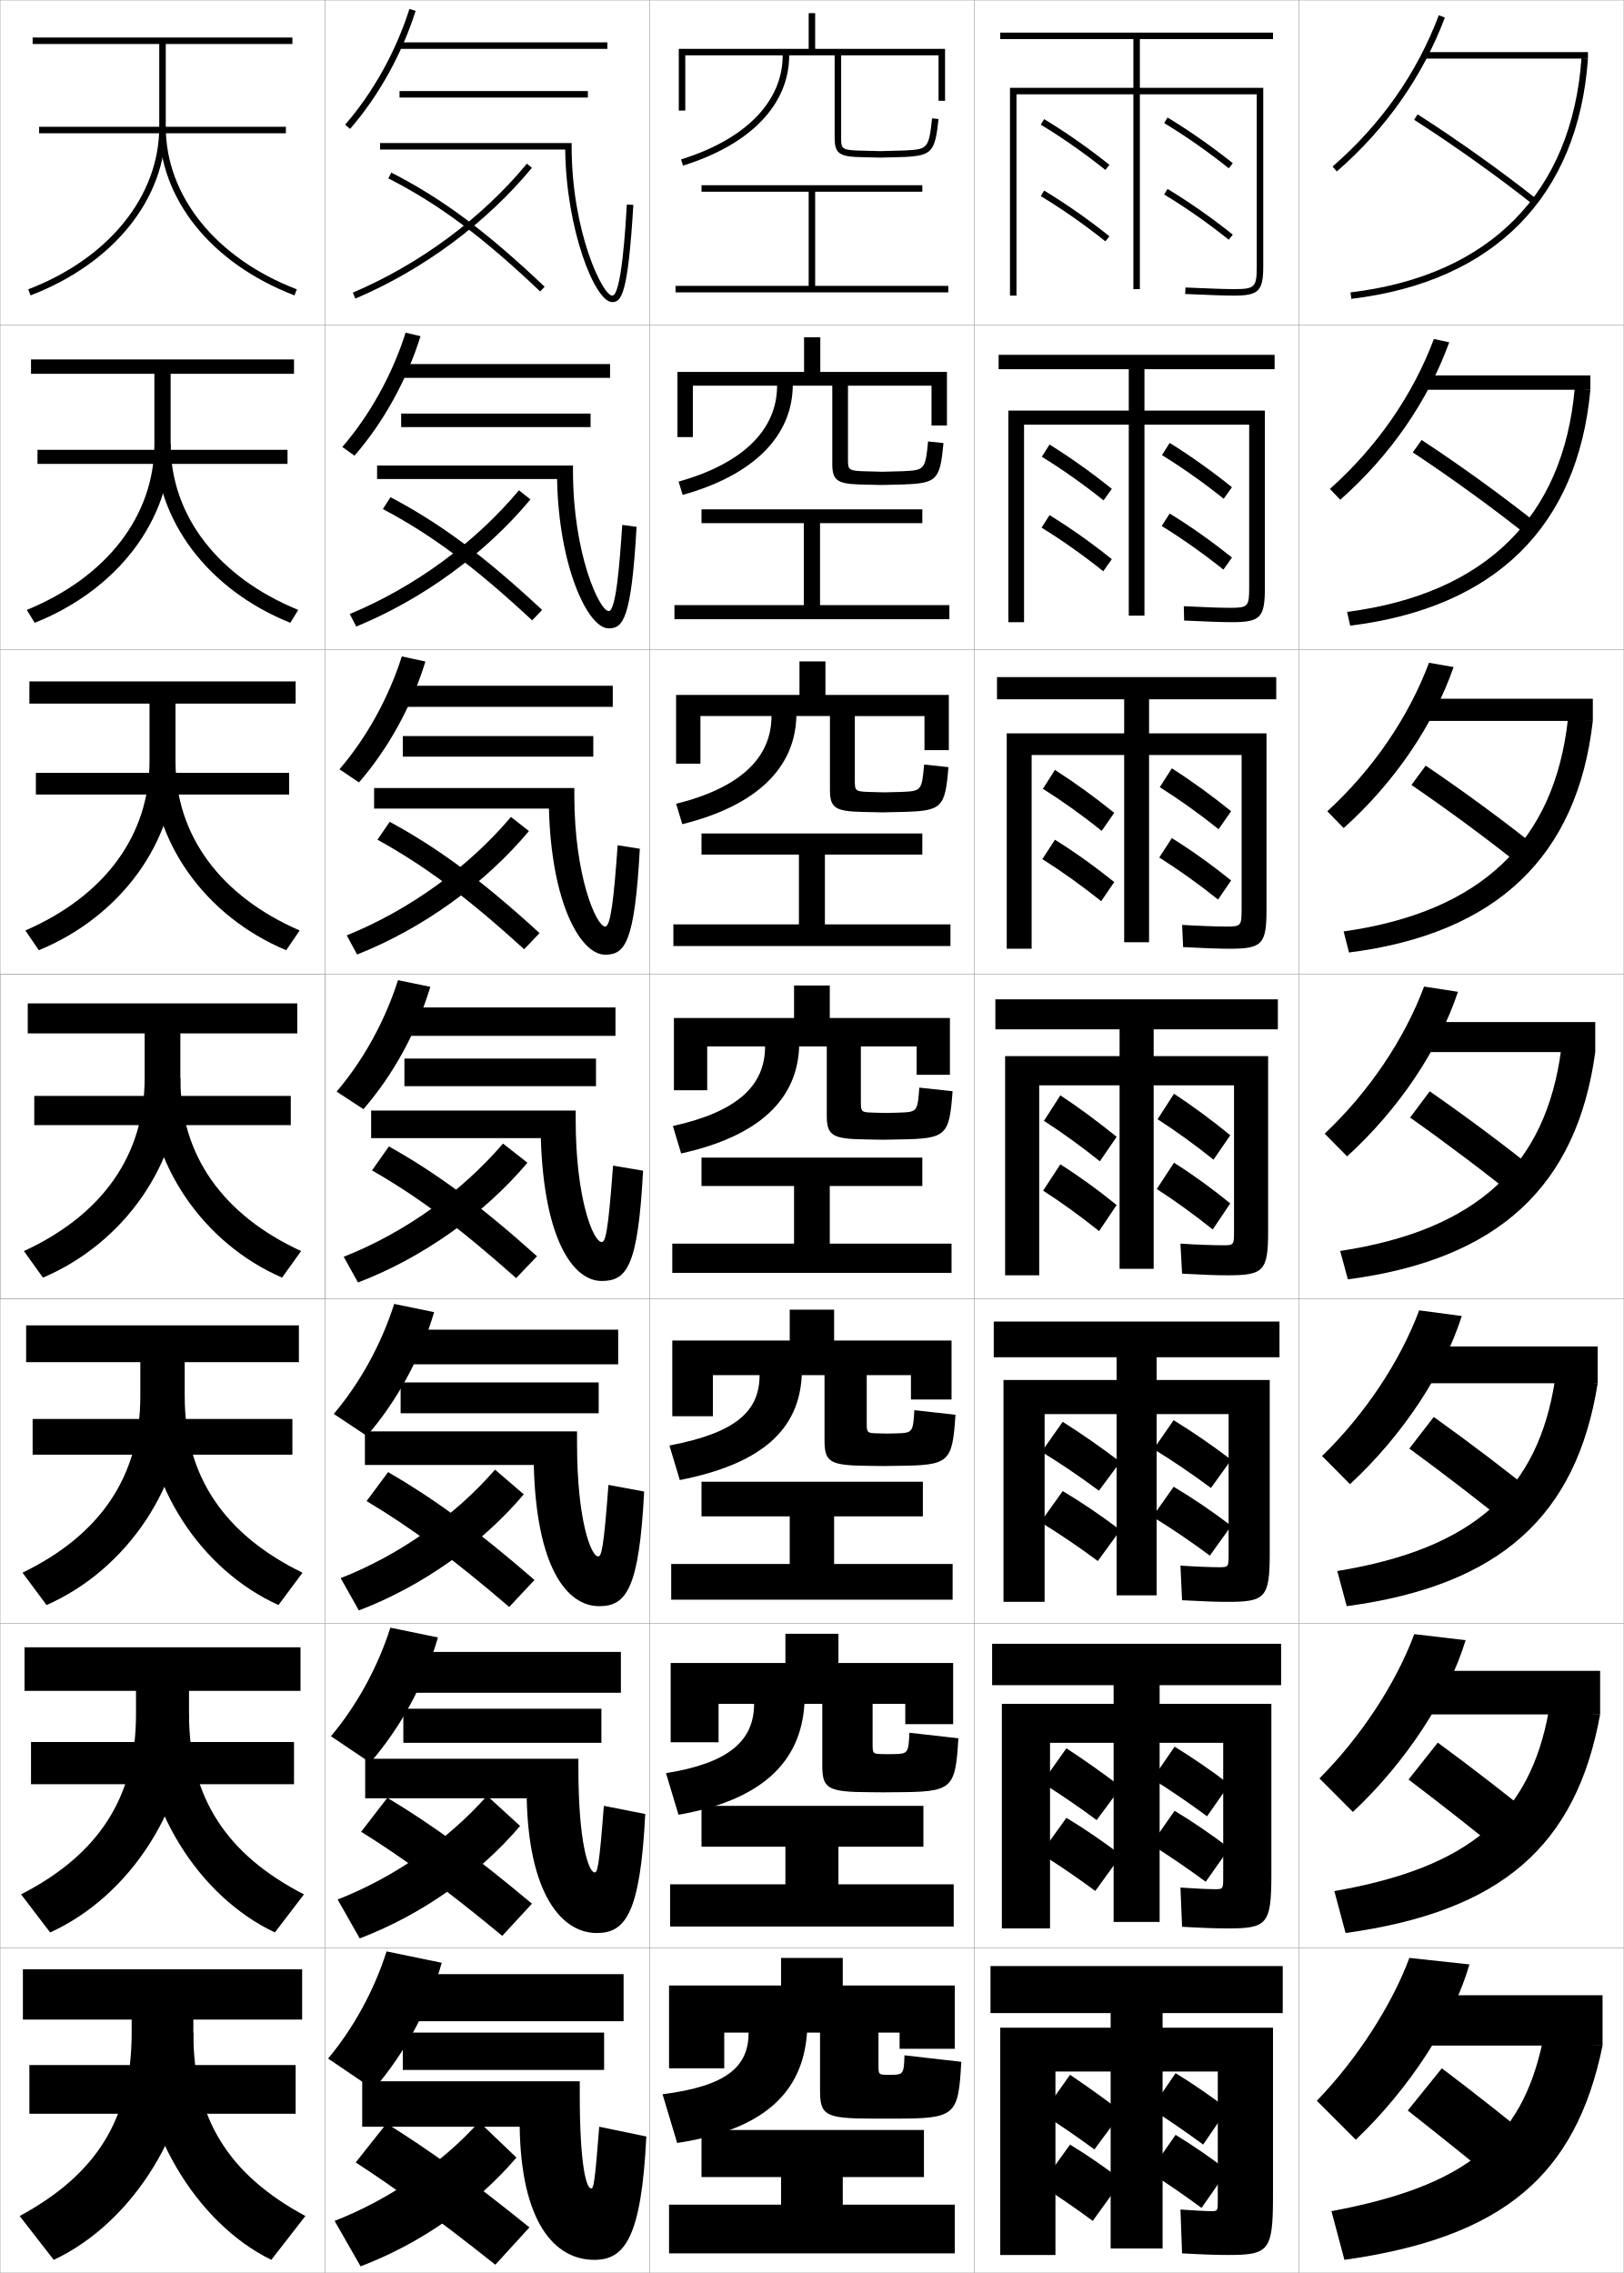
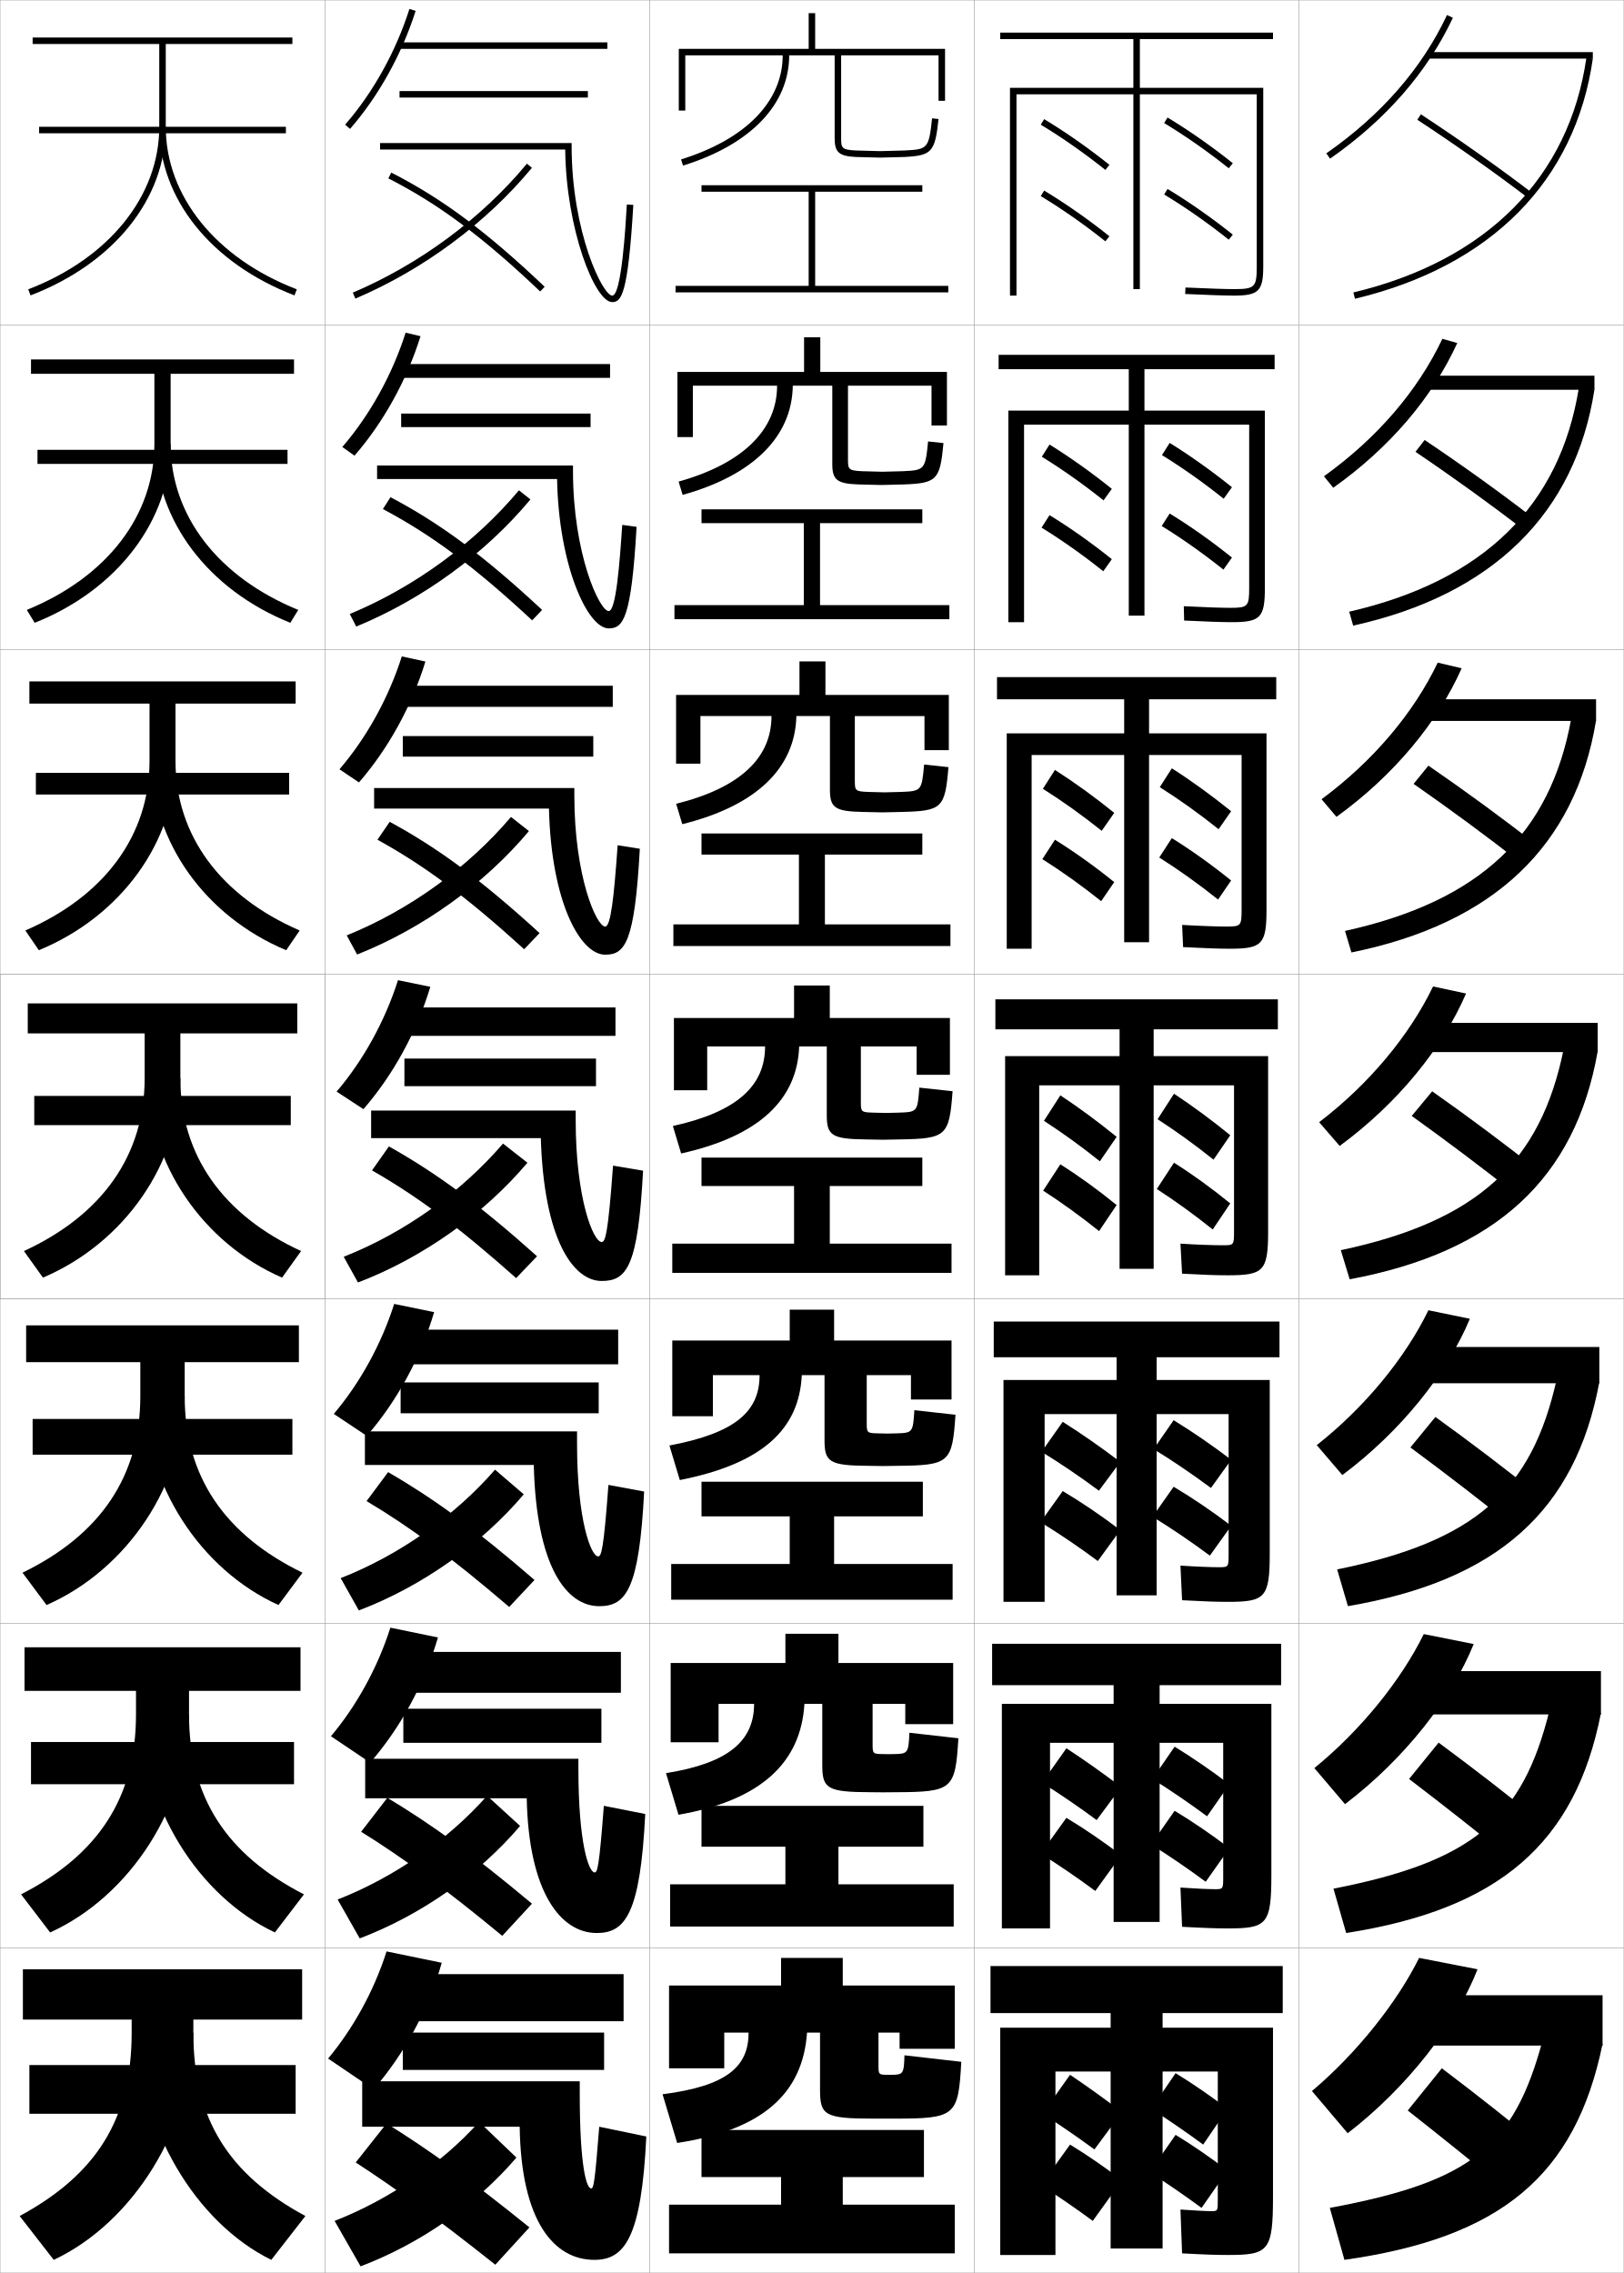
<svg xmlns="http://www.w3.org/2000/svg" width="500.1" height="700.1" viewBox="0 0 500.1 700.1" overflow="visible" enable-background="new 0 0 500.1 700.1" xml:space="preserve">
  <g id="glyphs">
    <g>
      <rect x="100.05" y="0.05" fill="none" stroke="#999999" stroke-width="0.1" width="100" height="100" />
      <rect x="100.05" y="100.05" fill="none" stroke="#999999" stroke-width="0.1" width="100" height="100" />
      <rect x="100.05" y="200.05" fill="none" stroke="#999999" stroke-width="0.1" width="100" height="100" />
      <rect x="100.05" y="300.05" fill="none" stroke="#999999" stroke-width="0.1" width="100" height="100" />
      <rect x="100.05" y="400.05" fill="none" stroke="#999999" stroke-width="0.1" width="100" height="100" />
      <rect x="100.05" y="500.05" fill="none" stroke="#999999" stroke-width="0.1" width="100" height="100" />
      <rect x="100.05" y="600.05" fill="none" stroke="#999999" stroke-width="0.1" width="100" height="100" />
      <rect x="200.05" y="0.05" fill="none" stroke="#999999" stroke-width="0.1" width="100" height="100" />
      <rect x="200.05" y="100.05" fill="none" stroke="#999999" stroke-width="0.1" width="100" height="100" />
      <rect x="200.05" y="200.05" fill="none" stroke="#999999" stroke-width="0.1" width="100" height="100" />
      <rect x="200.05" y="300.05" fill="none" stroke="#999999" stroke-width="0.1" width="100" height="100" />
      <rect x="200.05" y="400.05" fill="none" stroke="#999999" stroke-width="0.1" width="100" height="100" />
      <rect x="200.05" y="500.05" fill="none" stroke="#999999" stroke-width="0.1" width="100" height="100" />
      <rect x="200.05" y="600.05" fill="none" stroke="#999999" stroke-width="0.1" width="100" height="100" />
      <rect x="300.05" y="0.05" fill="none" stroke="#999999" stroke-width="0.1" width="100" height="100" />
      <rect x="300.05" y="100.05" fill="none" stroke="#999999" stroke-width="0.1" width="100" height="100" />
      <rect x="300.05" y="200.05" fill="none" stroke="#999999" stroke-width="0.1" width="100" height="100" />
      <rect x="300.05" y="300.05" fill="none" stroke="#999999" stroke-width="0.1" width="100" height="100" />
      <rect x="300.05" y="400.05" fill="none" stroke="#999999" stroke-width="0.1" width="100" height="100" />
      <rect x="300.05" y="500.05" fill="none" stroke="#999999" stroke-width="0.1" width="100" height="100" />
      <rect x="300.05" y="600.05" fill="none" stroke="#999999" stroke-width="0.1" width="100" height="100" />
      <rect x="400.05" y="0.05" fill="none" stroke="#999999" stroke-width="0.1" width="100" height="100" />
      <rect x="400.05" y="100.05" fill="none" stroke="#999999" stroke-width="0.1" width="100" height="100" />
      <rect x="400.05" y="200.05" fill="none" stroke="#999999" stroke-width="0.1" width="100" height="100" />
      <rect x="400.05" y="300.05" fill="none" stroke="#999999" stroke-width="0.1" width="100" height="100" />
      <rect x="400.05" y="400.05" fill="none" stroke="#999999" stroke-width="0.1" width="100" height="100" />
      <rect x="400.05" y="500.05" fill="none" stroke="#999999" stroke-width="0.1" width="100" height="100" />
      <rect x="400.05" y="600.05" fill="none" stroke="#999999" stroke-width="0.1" width="100" height="100" />
      <rect x="0.05" y="0.05" fill="none" stroke="#999999" stroke-width="0.1" width="100" height="100" />
      <rect x="0.05" y="100.05" fill="none" stroke="#999999" stroke-width="0.1" width="100" height="100" />
      <rect x="0.05" y="200.05" fill="none" stroke="#999999" stroke-width="0.1" width="100" height="100" />
      <rect x="0.05" y="300.05" fill="none" stroke="#999999" stroke-width="0.1" width="100" height="100" />
      <rect x="0.05" y="400.05" fill="none" stroke="#999999" stroke-width="0.1" width="100" height="100" />
      <rect x="0.05" y="500.05" fill="none" stroke="#999999" stroke-width="0.1" width="100" height="100" />
      <rect x="0.05" y="600.05" fill="none" stroke="#999999" stroke-width="0.1" width="100" height="100" />
    </g>
    <g>
      <polygon points="259.55,670.55 284.55,670.55 284.55,656.05 216.05,656.05       216.05,670.55 240.55,670.55 240.55,679.05 206.05,679.05 206.05,694.05       294.05,694.05 294.05,679.05 259.55,679.05 " />
      <polygon points="206.383,580.383 206.383,593.383 293.716,593.383 293.716,580.383       258.216,580.383 258.216,568.8 284.383,568.8 284.383,556.217 216.049,556.217       216.049,568.8 241.883,568.8 241.883,580.383 " />
      <polygon points="206.716,481.717 206.716,492.717 293.383,492.717 293.383,481.717       256.883,481.717 256.883,467.05 284.217,467.05 284.217,456.383 216.05,456.383       216.05,467.05 243.216,467.05 243.216,481.717 " />
      <polygon points="207.05,383.05 207.05,392.05 293.05,392.05 293.05,383.05       255.55,383.05 255.55,365.3 284.05,365.3 284.05,356.55 216.05,356.55       216.05,365.3 244.55,365.3 244.55,383.05 " />
      <polygon points="207.383,284.716 207.383,291.383 292.716,291.383 292.716,284.716       254.05,284.716 254.05,263.216 284.05,263.216 284.05,256.716 216.049,256.716       216.049,263.216 246.049,263.216 246.049,284.716 " />
      <polygon points="207.716,186.383 207.716,190.717 292.383,190.717 292.383,186.383       252.55,186.383 252.55,161.133 284.05,161.133 284.05,156.883 216.05,156.883       216.05,161.133 247.55,161.133 247.55,186.383 " />
      <polygon points="251.05,88.05 251.05,59.05 284.05,59.05 284.05,57.05       216.05,57.05 216.05,59.05 249.05,59.05 249.05,88.05 208.05,88.05       208.05,90.05 292.05,90.05 292.05,88.05 " />
    </g>
    <path d="M289.05,31.05h2v-16h-40v-11h-2v11h-40v19h2v-17h30c0,14.2-11.407,25.879-31.296,32.045     l0.592,1.91c20.784-6.442,32.704-18.818,32.704-33.955h14v25.5     c0,4.341,1.326,5.533,6.448,5.799l7.552,0.201l7.553-0.201     c8.392-0.441,9.367-1.534,10.441-11.693l-1.988-0.21     c-1.006,9.509-1.433,9.532-8.559,9.906l-7.447,0.199l-7.447-0.199     c-4.413-0.229-4.553-0.801-4.553-3.801v-25.5h30V31.05z" />
    <path d="M286.883,118.8v12.25h4.75v-16.5h-39v-10.667h-5v10.667h-39v20.083h4.75     v-15.833h25.941c0,13.485-10.441,23.963-30.331,29.537l1.244,4.092     c21.862-6.068,33.729-18.09,33.92-33.629h12.167v24.091     c0,4.936,1.429,6.103,8.228,6.325c0.167,0,6.699,0.167,6.855,0.167     s6.628-0.167,6.794-0.167c10.377-0.371,11.312-1.385,12.368-12.745l-4.74-0.509     c-0.857,8.824-1.157,8.856-7.799,9.172c-0.027,0-6.264,0.166-6.289,0.166     c-0.026,0-6.263-0.166-6.29-0.166c-4.172-0.191-4.294-0.605-4.294-3.667v-22.667     H286.883z" />
    <path d="M284.716,220.55v10.5h7.5v-17h-38v-10.333h-8v10.333h-38v21.167h7.5v-14.667     h21.883c0,12.771-9.474,22.049-29.364,27.03l1.895,6.273     c22.939-5.692,34.756-17.36,35.136-33.303h10.334v22.683     c0,5.53,1.531,6.673,10.008,6.85c0.333,0,5.847,0.134,6.159,0.134     s5.701-0.134,6.035-0.134c12.361-0.3,13.257-1.235,14.294-13.795l-7.492-0.808     c-0.71,8.138-0.881,8.181-7.039,8.438c-0.056,0-5.079,0.132-5.132,0.132     c-0.052,0-5.076-0.132-5.131-0.132c-3.932-0.153-4.035-0.409-4.035-3.534     v-19.833H284.716z" />
    <path d="M207.55,313.55v22.25h10.25v-13.5h17.824c0,12.057-8.507,20.134-28.398,24.522     l2.547,8.455c24.017-5.317,35.781-16.632,36.352-32.978h8.5v21.273     c0,6.125,1.634,7.243,11.787,7.376c0.5,0,4.994,0.101,5.463,0.101     s4.776-0.101,5.276-0.101c14.347-0.229,15.202-1.085,16.221-14.847     l-10.244-1.105c-0.562,7.452-0.605,7.505-6.279,7.703     c-0.083,0-3.896,0.1-3.974,0.1s-3.892-0.1-3.974-0.1     c-3.69-0.114-3.776-0.213-3.776-3.4v-17h17.176v8.75h10.25v-17.5h-37v-10h-11v10H207.55z" />
    <path d="M280.55,423.55v7.5h12.5v-18.167h-36.167v-9.5h-13.667v9.5h-36.167v23.334h12.5     v-12.667h14.383c0,11.102-7.26,17.789-27.766,21.681l3.198,10.637     c25.455-5.022,36.771-15.651,37.568-32.317h7v20.032     c0,6.72,1.528,7.812,13.358,7.9c0.666,0,4.017,0.067,4.642,0.067     s3.851-0.067,4.518-0.067c15.981-0.152,16.83-0.941,17.813-15.73     l-12.662-1.404c-0.422,6.876-0.545,7.004-5.52,7.136     c-0.111,0-2.712,0.066-2.816,0.066c-0.104,0-2.706-0.066-2.815-0.066     c-3.45-0.076-3.518-0.151-3.518-3.266v-14.668H280.55z" />
    <path d="M278.8,524.8v6.25h14.75v-18.833h-35.333v-9h-16.333v9h-35.333v24.416h14.75     v-11.833h10.941c0,11.35-7.799,18.266-27.133,21.34l3.849,12.818     c25.337-4.422,37.706-16.021,38.784-34.158h5.5v18.789     c0,7.314,1.422,8.383,14.929,8.427c0.833,0,3.04,0.034,3.821,0.034     s2.926-0.034,3.759-0.034c17.616-0.076,18.458-0.797,19.406-16.615l-15.081-1.702     c-0.28,6.301-0.484,6.502-4.76,6.568c-0.138,0-1.527,0.033-1.657,0.033     c-0.131,0-1.521-0.033-1.658-0.033c-3.209-0.038-3.259-0.091-3.259-3.134     v-12.333H278.8z" />
    <path d="M274.55,639.05c-0.166,0-0.344,0-0.5,0s-0.336,0-0.5,0c-2.969,0-3-0.03-3-3v-10h6.5v5h17     v-19.5h-34.5v-8.5h-19v8.5h-34.5v25.5h17v-11h7.5c0,10.437-6.598,16.447-26.5,19l4.5,15     c25.998-3.975,38.668-14.965,40-34h4v17.547c0,7.909,1.316,8.953,16.5,8.953c1,0,2.062,0,3,0     s2,0,3,0c19.252,0,20.086-0.654,21-17.5l-17.5-2     C278.409,638.773,278.126,639.05,274.55,639.05z" />
    <rect x="0.05" y="300.05" fill="none" stroke="#999999" stroke-width="0.1" width="100" height="100" />
    <g>
      <rect x="12.05" y="39.05" width="76" height="2" />
      <rect x="11.549" y="138.549" width="77" height="4.333" />
      <rect x="11.05" y="238.05" width="78" height="6.667" />
      <rect x="10.55" y="337.55" width="79" height="9" />
      <rect x="10.049" y="437.05" width="80" height="11" />
      <rect x="9.55" y="536.55" width="81" height="13" />
      <rect x="9.05" y="636.05" width="82" height="15" />
    </g>
    <g>
      <path d="M49.05,13.55v25.5c0,21.317-15.465,40.502-40.358,50.066l0.717,1.867      C35.094,81.115,51.05,61.215,51.05,39.05v-25.5h39v-2h-80v2H49.05z" />
      <path d="M9.55,110.716v4.417h38v21.583c0,22.155-14.695,41.074-39.299,51.139      l2.431,3.973c25.461-10.122,41.868-31.61,41.868-55.111v-21.583h38v-4.417H9.55z      " />
      <path d="M9.05,209.883v6.833h37v17.667c0,22.994-13.924,41.645-38.239,52.21      l4.146,6.079c25.236-10.375,42.094-33.452,42.094-58.289v-17.667h37v-6.833H9.05z" />
      <path d="M44.55,332.05c0,23.832-13.153,42.217-37.18,53.283l5.859,8.184      c25.012-10.629,42.32-35.293,42.32-61.467v-13.75h36v-9.25h-83v9.25h36V332.05z" />
      <path d="M8.05,408.216v11.334h35.167v10.5c0,24.747-12.383,42.711-36.287,54.355      l7.406,9.955c24.787-10.882,42.547-37.134,42.547-64.644v-10.167h35.167v-11.334      H8.05z" />
      <path d="M7.55,507.383v13.417h34.333v7.25c0,25.663-11.612,43.206-35.394,55.428      l8.953,11.728c24.562-11.135,42.773-38.975,42.773-67.822v-6.583h34.333v-13.417      H7.55z" />
      <path d="M16.55,696.05c24.338-11.389,43-40.816,43-71v-3h33.5v-15.5h-86v15.5h33.5v4      c0,26.579-10.842,43.7-34.5,56.5L16.55,696.05z" />
    </g>
    <g>
      <path d="M49.05,39.05c0,22.166,15.956,42.065,41.642,51.934l0.717-1.867      c-24.894-9.564-40.358-28.748-40.358-50.066H49.05z" />
      <path d="M89.417,191.828c-25.272-10.122-41.534-31.609-41.534-55.111h4.667      c0,22.157,14.694,41.074,39.299,51.139L89.417,191.828z" />
      <path d="M88.144,292.672c-24.859-10.375-41.427-33.451-41.427-58.289h7.333      c0,22.995,13.924,41.645,38.239,52.21L88.144,292.672z" />
      <path d="M92.729,385.333l-5.859,8.184c-24.445-10.629-41.32-35.292-41.32-61.467h10      C55.55,355.884,68.703,374.267,92.729,385.333z" />
      <path d="M85.763,494.36c-24.032-10.882-41.214-37.133-41.214-64.644l12.333,0.333      c0,24.749,12.383,42.711,36.287,54.355L85.763,494.36z" />
      <path d="M84.657,595.205c-23.619-11.135-41.107-38.975-41.107-67.822l14.667,0.667      c0,25.664,11.612,43.206,35.394,55.428L84.657,595.205z" />
      <path d="M83.55,696.05c-23.206-11.389-41-40.816-41-71l17,1      c0,26.579,10.842,43.7,34.5,56.5L83.55,696.05z" />
    </g>
    <g>
      <g>
        <path d="M320.533,38.406c6.601,3.984,13.479,8.799,19.892,13.925l1.249-1.562       c-6.479-5.18-13.433-10.047-20.107-14.075L320.533,38.406z" />
        <path d="M320.533,60.406c6.601,3.984,13.479,8.799,19.892,13.925l1.249-1.562       c-6.479-5.18-13.433-10.047-20.107-14.075L320.533,60.406z" />
        <path d="M358.533,37.906c6.601,3.984,13.479,8.799,19.892,13.925l1.249-1.562       c-6.479-5.18-13.433-10.047-20.107-14.075L358.533,37.906z" />
        <path d="M358.533,59.906c6.601,3.984,13.479,8.799,19.892,13.925l1.249-1.562       c-6.479-5.18-13.433-10.047-20.107-14.075L358.533,59.906z" />
      </g>
      <g>
        <path d="M320.858,140.68c6.263,3.855,12.868,8.525,19.004,13.438l2.552-3.552       c-6.195-4.984-12.843-9.714-19.182-13.646L320.858,140.68z" />
        <path d="M320.776,162.513c6.263,3.855,12.868,8.525,19.004,13.438l2.632-3.719       c-6.195-4.984-12.818-9.669-19.182-13.562L320.776,162.513z" />
        <path d="M357.858,140.18c6.263,3.855,12.868,8.525,19.003,13.438l2.553-3.553       c-6.195-4.984-12.843-9.714-19.183-13.646L357.858,140.18z" />
        <path d="M357.776,162.013c6.263,3.855,12.868,8.525,19.004,13.438l2.633-3.719       c-6.196-4.984-12.819-9.669-19.183-13.562L357.776,162.013z" />
      </g>
      <g>
        <path d="M321.184,242.955c5.925,3.726,12.257,8.25,18.115,12.949l3.856-5.542       c-5.911-4.789-12.254-9.381-18.258-13.217L321.184,242.955z" />
        <path d="M321.02,264.621c5.925,3.726,12.257,8.25,18.115,12.95l4.017-5.875       c-5.911-4.789-12.205-9.291-18.258-13.05L321.02,264.621z" />
        <path d="M357.183,242.454c5.925,3.727,12.258,8.251,18.116,12.95l3.856-5.542       c-5.911-4.789-12.254-9.381-18.258-13.216L357.183,242.454z" />
        <path d="M357.021,264.121c5.924,3.727,12.257,8.251,18.115,12.95l4.016-5.875       c-5.911-4.789-12.204-9.292-18.257-13.05L357.021,264.121z" />
      </g>
      <g>
        <path d="M326.563,337.372l-5.055,7.857c5.587,3.598,11.646,7.977,17.228,12.462       l5.16-7.531C338.27,345.565,332.231,341.11,326.563,337.372z" />
        <path d="M326.558,358.621l-5.295,8.107c5.587,3.598,11.646,7.977,17.228,12.462       l5.4-8.031C338.264,366.565,332.299,362.246,326.558,358.621z" />
        <path d="M361.563,336.872l-5.056,7.857c5.587,3.598,11.646,7.977,17.228,12.462       l5.16-7.531C373.269,345.065,367.231,340.61,361.563,336.872z" />
        <path d="M361.559,358.121l-5.295,8.107c5.586,3.598,11.646,7.977,17.228,12.462       l5.399-8.031C373.264,366.065,367.3,361.746,361.559,358.121z" />
      </g>
    </g>
    <g>
      <g>
        <path d="M321.05,651.05c5.037,3.212,10.781,7.154,16,11l8.5-11.5       c-5.244-4.009-10.861-8.053-16-11.5L321.05,651.05z" />
        <path d="M320.55,673.05c5.037,3.212,10.781,7.154,16,11l9-12.5       c-5.244-4.009-10.716-7.78-16-11L320.55,673.05z" />
        <path d="M354.55,649.55c5.037,3.212,10.781,7.154,16,11l7.5-11       c-5.244-4.009-10.716-7.78-16-11L354.55,649.55z" />
        <path d="M354.05,669.05c5.037,3.212,10.781,7.154,16,11l8-11.5       c-5.244-4.009-10.716-7.78-16-11L354.05,669.05z" />
      </g>
      <g>
        <path d="M320.914,549.108c5.355,3.342,11.353,7.43,16.829,11.488l7.544-10.178       c-5.509-4.203-11.414-8.385-16.866-11.929L320.914,549.108z" />
        <path d="M320.495,570.942c5.355,3.341,11.354,7.429,16.829,11.487l7.966-11.011       c-5.51-4.203-11.291-8.157-16.867-11.512L320.495,570.942z" />
        <path d="M354.917,547.942c5.356,3.341,11.354,7.429,16.83,11.487l6.869-9.844       c-5.51-4.204-11.316-8.202-16.866-11.596L354.917,547.942z" />
        <path d="M354.499,568.109c5.355,3.341,11.354,7.429,16.83,11.487l7.289-10.344       c-5.51-4.204-11.289-8.158-16.866-11.513L354.499,568.109z" />
      </g>
      <g>
        <path d="M327.291,437.931l-6.513,9.237c5.674,3.47,11.925,7.703,17.659,11.976       l6.587-8.854C339.25,445.891,333.058,441.572,327.291,437.931z" />
        <path d="M327.296,459.264l-6.856,9.572c5.674,3.469,11.926,7.702,17.659,11.974       l6.931-9.521C339.255,466.891,333.164,462.754,327.296,459.264z" />
        <path d="M361.45,437.431l-6.165,8.904c5.675,3.47,11.927,7.703,17.659,11.975       l6.237-8.688C373.408,445.224,367.267,440.997,361.45,437.431z" />
        <path d="M361.454,457.931l-6.506,9.238c5.674,3.469,11.926,7.702,17.659,11.975       l6.58-9.188C373.412,465.557,367.324,461.42,361.454,457.931z" />
      </g>
    </g>
    <g>
      <path d="M392.05,12.05v-2h-84v2h41v15h-38v64h2v-62h36v60h2v-60h36v53c0,6.411-0.589,7-7,7      c-2.654,0-7.686-0.168-14.955-0.499l-0.09,1.998      c7.299,0.333,12.36,0.501,15.045,0.501c7.57,0,9-1.43,9-9v-55h-38v-15H392.05z" />
      <path d="M307.55,109.299v4.417h40.083v12.75h-37.083v65.167h4.833v-60.833h32.25v58.833      h4.833v-58.833h32.25v50.333c0,5.675-0.41,6.083-5.833,6.083      c-2.679,0-7.655-0.163-14.304-0.5l0.107,4.416      c7.082,0.343,11.756,0.5,14.696,0.5c8.752,0,10.167-1.379,10.167-10.5v-54.667      h-37.084v-12.75h40.084v-4.417H307.55z" />
      <path d="M307.05,208.55v6.833h39.167v10.5h-36.167v66.333h7.667v-59.667h28.5v57.667      h7.666v-57.667h28.5v47.667c0,4.938-0.232,5.167-4.666,5.167      c-2.703,0-7.626-0.158-13.652-0.5l0.304,6.833      c6.866,0.353,11.151,0.5,14.349,0.5c9.933,0,11.333-1.329,11.333-12v-54.333      h-36.167v-10.5h39.167v-6.833H307.05z" />
      <path d="M320.05,334.3h24.75v56.5h10.5v-56.5h24.75v45c0,4.201-0.055,4.25-3.5,4.25      c-2.727,0-7.596-0.152-13-0.5l0.5,9.25c6.649,0.363,10.547,0.5,14,0.5      c11.114,0,12.5-1.278,12.5-13.5v-54h-35.25v-8.25h38.25v-9.25h-87v9.25h38.25v8.25h-35.25v67.5h10.5V334.3z" />
      <path d="M306.05,407.05v11h37.833v7h-34.833v68.333h12.666v-57.833h22.167v55.833      h12.333v-55.833h22.167v43.167c0,3.953-0.047,3.999-3,3.999      c-2.359,0-6.699-0.16-11.833-0.499l0.5,10.666c6.729,0.369,10.665,0.5,14,0.5      c11.628,0,13-1.229,13-15v-53.333h-34.834v-7h37.834v-11H306.05z" />
      <path d="M305.55,506.3v12.75h37.417v5.75h-34.417v69.167h14.833v-57.167h19.584v55.167      h14.166v-55.167h19.584v41.333c0,3.706-0.039,3.75-2.5,3.75      c-1.992,0-5.803-0.168-10.667-0.5l0.5,12.084c6.809,0.375,10.782,0.5,14,0.5      c12.143,0,13.5-1.18,13.5-16.5v-52.667h-34.417v-5.75h37.417v-12.75H305.55z" />
      <path d="M375.05,677.55c0,3.458-0.031,3.5-2,3.5c-1.625,0-4.906-0.176-9.5-0.5l0.5,13.5      c6.888,0.382,10.9,0.5,14,0.5c12.656,0,14-1.13,14-18v-52h-34v-4.5h37v-14.5h-90v14.5h37v4.5h-34v70h17      v-56.5h17v54.5h16v-54.5h17V677.55z" />
    </g>
    <g>
      <path d="M117.05,44.05v2h57.022c0.239,24.372,9.097,47,14.478,47      c2.775,0,4.865-2.147,6.498-29.941l-1.996-0.117      c-0.408,6.939-1.648,28.059-4.502,28.059c-2.929,0-12.5-19.604-12.5-46v-1H117.05z" />
      <path d="M191.635,161.668c-0.785,11.723-1.903,26.548-4.168,26.548      c-2.813,0-11-17.54-11-43.167v-1.667h-60.333v4.167h55.436      c0.47,26.58,9.353,46,15.898,46c4.44,0,6.971-2.903,8.582-31.284      L191.635,161.668z" />
      <path d="M190.218,260.344c-1.162,16.506-2.157,25.039-3.834,25.039      c-2.698,0-9.5-15.474-9.5-40.333v-2.333h-61.667v6.333h53.849      c0.7,28.787,9.609,45,17.318,45c6.106,0,9.077-3.659,10.666-32.628L190.218,260.344z" />
      <path d="M188.801,359.021c-1.539,21.29-2.412,23.529-3.501,23.529      c-2.583,0-8-13.409-8-37.5v-3h-63v8.5h52.262c0.93,30.995,9.865,44,18.738,44      c7.771,0,11.183-4.415,12.749-33.971L188.801,359.021z" />
    </g>
    <path d="M187.383,457.363c-1.492,20.212-2.204,22.019-3.167,22.019     c-2.207,0-6.5-11.255-6.5-34.666v-3.834h-65.333v10.334h52.008     c0.776,31.427,10.113,43.5,20.159,43.5c8.269,0,12.288-5.169,13.833-35.313     L187.383,457.363z" />
    <path d="M185.967,556.206c-1.446,19.135-1.996,20.51-2.833,20.51     c-1.831,0-5-9.101-5-31.833v-3.167h-65.667v12.167h49.753     c0.588,28.854,10.399,41.5,21.58,41.5c8.766,0,13.393-5.923,14.917-36.657     L185.967,556.206z" />
    <path d="M184.55,655.05c-1.399,18.057-1.788,19-2.5,19c-1.455,0-3.5-6.946-3.5-29v-4h-67v14h48.5     c0.433,29.285,10.65,41,23,41c9.263,0,14.498-6.677,16-38L184.55,655.05z" />
    <g>
      <g>
        <rect x="122.55" y="13.05" width="64.5" height="2" />
        <rect x="123.05" y="28.05" width="58" height="2" />
        <path d="M106.296,38.394l1.508,1.312c8.788-10.095,15.961-23.006,20.199-36.354       l-1.906-0.605C121.939,15.84,114.907,28.5,106.296,38.394z" />
      </g>
      <g>
        <rect x="122.8" y="112.133" width="65.083" height="4.25" />
        <rect x="123.549" y="127.383" width="58.333" height="4.167" />
        <path d="M105.421,137.669l3.756,2.677c8.9-10.233,16.11-23.252,20.333-36.794       l-4.588-1.088C120.817,115.393,113.887,127.878,105.421,137.669z" />
      </g>
      <g>
        <rect x="123.05" y="211.216" width="65.667" height="6.5" />
        <rect x="124.05" y="226.716" width="58.667" height="6.333" />
        <path d="M104.547,236.946l6.005,4.042c9.013-10.372,16.259-23.498,20.466-37.236       l-7.271-1.57C119.695,214.945,112.868,227.258,104.547,236.946z" />
      </g>
      <g>
        <rect x="123.3" y="310.3" width="66.25" height="8.75" />
        <rect x="124.55" y="326.05" width="59" height="8.5" />
        <path d="M103.673,336.222l8.254,5.406c9.125-10.51,16.408-23.744,20.6-37.677       l-9.953-2.053C118.573,314.498,111.849,326.637,103.673,336.222z" />
      </g>
    </g>
    <g>
      <rect x="123.55" y="409.549" width="66.833" height="10.667" />
      <rect x="123.383" y="425.799" width="61" height="9.5" />
      <path d="M102.798,435.497l10.17,6.771c9.236-10.647,16.557-23.99,20.733-38.118      l-12.302-2.534C117.45,414.05,110.829,426.015,102.798,435.497z" />
    </g>
    <g>
      <rect x="123.8" y="508.8" width="67.417" height="12.583" />
      <rect x="124.216" y="526.3" width="61" height="10.5" />
      <path d="M101.924,534.773l12.084,8.136c9.349-10.786,16.707-24.236,20.867-38.56      l-14.651-3.018C116.329,513.604,109.809,525.395,101.924,534.773z" />
    </g>
    <g>
      <rect x="124.05" y="608.05" width="68" height="14.5" />
      <rect x="124.05" y="626.05" width="62" height="11.5" />
      <path d="M101.05,634.05l14,9.5c9.461-10.924,16.856-24.481,21-39l-17-3.5      C115.206,613.156,108.789,624.773,101.05,634.05z" />
    </g>
    <g>
      <g>
        <path d="M108.658,90.13l0.783,1.84c20.917-8.903,40.229-23.21,54.378-40.282       l-1.539-1.275C148.331,67.243,129.288,81.349,108.658,90.13z" />
        <path d="M119.595,54.94c15.505,7.911,29.054,18.003,46.766,34.834l1.379-1.449       c-17.862-16.974-31.547-27.161-47.234-35.166L119.595,54.94z" />
      </g>
      <g>
        <path d="M107.723,189.116l1.986,3.867c20.565-8.452,39.791-22.507,53.648-39.152       l-3.533-2.813C146.29,167.177,127.75,180.795,107.723,189.116z" />
        <path d="M117.92,156.792c14.958,7.917,28.266,17.809,45.971,34.278l3.065-3.208       c-17.932-16.712-31.419-26.679-46.695-34.722L117.92,156.792z" />
      </g>
      <g>
        <path d="M106.789,288.103l3.188,5.893c20.213-8,39.352-21.805,52.919-38.021       L157.37,251.625C144.249,267.111,126.211,280.243,106.789,288.103z" />
        <path d="M116.247,258.644c14.412,7.925,27.479,17.616,45.177,33.723l4.752-4.966       c-18.002-16.452-31.292-26.197-46.156-34.277L116.247,258.644z" />
      </g>
      <g>
        <path d="M105.854,387.09l4.391,7.92c19.861-7.549,38.913-21.103,52.189-36.892       l-7.52-5.887C142.207,367.046,124.673,379.689,105.854,387.09z" />
        <path d="M114.572,360.495c13.866,7.932,26.691,17.422,44.383,33.167l6.439-6.725       c-18.072-16.191-31.165-25.715-45.617-33.833L114.572,360.495z" />
      </g>
      <g>
        <path d="M104.919,486.076l5.594,9.946c19.401-7.374,37.807-20.399,50.793-35.761       l-8.847-7.591C140.165,466.812,123.063,478.962,104.919,486.076z" />
        <path d="M112.898,462.347c13.32,7.938,26.128,17.353,43.922,32.611l7.793-8.316       c-18.255-15.804-31.038-25.066-45.079-33.223L112.898,462.347z" />
      </g>
      <g>
        <path d="M103.985,585.063l6.797,11.973c18.94-7.199,36.701-19.697,49.396-34.63       l-10.173-9.296C138.125,566.58,121.456,578.233,103.985,585.063z" />
        <path d="M111.224,564.198c12.773,7.945,25.565,17.283,43.461,32.056l9.146-9.908       c-18.438-15.415-30.911-24.417-44.539-32.611L111.224,564.198z" />
      </g>
      <g>
        <path d="M103.05,684.05l8,14c18.48-7.025,35.596-18.995,48-33.5l-11.5-11       C136.083,666.348,119.847,677.506,103.05,684.05z" />
        <path d="M109.55,666.05c12.227,7.952,25.003,17.214,43,31.5l10.5-11.5       c-18.621-15.026-30.783-23.769-44-32L109.55,666.05z" />
      </g>
    </g>
    <g>
      <g>
-         <path d="M452.55,605.05c-4.994,17.319-18.18,37.997-35,54l-12-12       c12.427-12.827,23.158-29.579,28.5-44L452.55,605.05z" />
+         <path d="M455.05,606.55c-6.543,16.795-21.599,36.343-40,50.5l-11-13       c13.659-11.506,26.18-27.216,33-41L455.05,606.55z" />
        <rect x="433.05" y="614.55" width="60.5" height="15.5" />
+         <path d="M493.55,629.55c-8.368,40.686-31.465,59.702-79.5,66.5l-4.5-16       c43.393-8.094,56.636-18.661,65.5-51.5L493.55,629.55z" />
        <path d="M433.55,650.05c10.017,7.88,21.173,16.836,31,25l10.5-13.5       c-9.525-7.896-20.162-16.305-31-24.5L433.55,650.05z" />
-         <path d="M493.55,630.05c-8.255,40.135-30.711,59.096-79.5,66l-4-15       c41.59-7.758,58.573-22.034,65-52L493.55,630.05z" />
-       </g>
-       <g>
-         <path d="M406.356,547.758c12.847-12.856,23.625-29.429,29.204-44.434l15.812,1.868       c-5.31,17.472-18.163,37.361-34.713,52.899L406.356,547.758z" />
-         <rect x="434.05" y="514.633" width="58.75" height="13.417" />
-         <path d="M433.793,548.106c10.403,7.887,21.912,16.926,31.903,25.157l9.04-11.762       c-9.747-8.014-20.833-16.604-31.931-24.76L433.793,548.106z" />
-         <path d="M410.946,582.468c41.814-7.32,60.177-23.488,66.021-55.358l15.832,0.94       c-7.38,40.521-30.407,60.702-78.397,67.332L410.946,582.468z" />
-       </g>
-       <g>
-         <path d="M407.164,448.465c13.267-12.884,24.09-29.277,29.907-44.866l13.124,1.735       c-5.625,17.626-18.147,36.728-34.427,51.801L407.164,448.465z" />
-         <rect x="435.05" y="414.717" width="57" height="11.333" />
-         <path d="M434.037,446.164c10.789,7.893,22.651,17.016,32.806,25.313l7.581-10.022       c-9.97-8.133-21.506-16.904-32.861-25.02L434.037,446.164z" />
-         <path d="M411.844,483.886c42.038-6.882,61.78-24.941,67.041-58.716l13.165,0.88       c-6.506,40.909-30.104,62.31-77.294,68.664L411.844,483.886z" />
-       </g>
-       <g>
-         <path d="M407.972,349.173c13.686-12.912,24.556-29.127,30.61-45.3l10.436,1.604       c-5.939,17.778-18.131,36.092-34.14,50.7L407.972,349.173z" />
-         <rect x="436.05" y="314.8" width="55.25" height="9.25" />
-         <path d="M434.28,344.221c11.176,7.899,23.391,17.105,33.709,25.471l6.121-8.284       c-10.191-8.25-22.177-17.203-33.791-25.278L434.28,344.221z" />
-         <path d="M412.74,385.304c42.263-6.444,63.384-26.395,68.062-62.074l10.497,0.82       c-5.631,41.297-29.801,63.916-76.19,69.996L412.74,385.304z" />
-       </g>
-       <g>
-         <path d="M408.779,249.88c14.104-12.94,25.021-28.976,31.313-45.733l7.58,1.305       c-6.254,17.932-18.114,35.457-33.853,49.601L408.779,249.88z" />
-         <rect x="437.05" y="215.216" width="53.5" height="6.833" />
-         <path d="M434.69,241.777c11.562,7.906,24.13,17.195,34.612,25.627l4.494-6.045       c-10.414-8.368-22.849-17.503-34.721-25.538L434.69,241.777z" />
-         <path d="M413.804,286.888c42.486-6.006,64.987-27.848,69.083-65.432l7.663,0.594       c-4.756,41.684-29.497,65.523-75.088,71.329L413.804,286.888z" />
-       </g>
-       <g>
-         <path d="M409.586,150.587c14.525-12.967,25.487-28.824,32.018-46.166l4.726,1.006       c-6.569,18.085-18.098,34.822-33.565,48.501L409.586,150.587z" />
-         <rect x="438.05" y="115.633" width="51.75" height="4.417" />
-         <path d="M435.1,139.334c11.949,7.913,24.871,17.286,35.516,25.785l2.869-3.806       c-10.637-8.487-23.521-17.804-35.651-25.798L435.1,139.334z" />
-         <path d="M414.867,188.472c42.711-5.568,66.591-29.3,70.104-68.79l4.828,0.367       c-3.881,42.071-29.193,67.13-73.984,72.661L414.867,188.472z" />
-       </g>
-       <g>
-         <path d="M410.394,51.295l1.312,1.51c15.197-13.215,26.395-29.163,33.279-47.401       l-1.871-0.707C436.347,22.622,425.339,38.3,410.394,51.295z" />
-         <rect x="439.05" y="16.05" width="50" height="2" />
-         <path d="M435.51,36.892c12.336,7.92,25.61,17.375,36.419,25.941l1.242-1.567       c-10.858-8.605-24.191-18.104-36.581-26.058L435.51,36.892z" />
-         <path d="M415.931,90.057l0.238,1.986c43.991-5.257,69.875-31.535,72.881-73.993       l-1.994-0.141C484.125,59.303,458.865,84.927,415.931,90.057z" />
+       </g>
+       <g>
+         <path d="M404.787,544.58c14.202-11.557,26.721-27.037,33.694-41.269l15.386,3.06       c-6.769,16.793-21.437,35.517-39.639,49.315L404.787,544.58z" />
+         <rect x="434.217" y="514.716" width="58.833" height="13.334" />
+         <path d="M410.678,581.721c42.996-8.376,58.278-21.462,66.542-54.969l15.83,0.881       c-7.871,40.189-31.455,60.416-78.462,67.745L410.678,581.721z" />
+         <path d="M433.958,547.939c10.256,7.817,21.614,16.735,31.491,24.826l9.118-11.599       c-9.656-7.891-20.535-16.32-31.51-24.424L433.958,547.939z" />
+       </g>
+       <g>
+         <path d="M405.525,445.109c14.745-11.605,27.261-26.856,34.389-41.535l12.771,2.617       c-6.995,16.793-21.274,34.69-39.278,48.132L405.525,445.109z" />
+         <rect x="435.383" y="414.883" width="57.167" height="11.167" />
+         <path d="M411.806,483.393c42.599-8.659,59.922-24.264,67.584-58.438l13.16,0.762       c-7.373,39.693-31.444,61.128-77.423,68.99L411.806,483.393z" />
+         <path d="M434.367,445.828c10.494,7.756,22.056,16.637,31.98,24.653l7.737-9.696       c-9.786-7.885-20.908-16.337-32.019-24.348L434.367,445.828z" />
+       </g>
+       <g>
+         <path d="M406.264,345.64c15.288-11.656,27.801-26.678,35.083-41.803l10.156,2.176       c-7.221,16.791-21.112,33.864-38.917,46.947L406.264,345.64z" />
+         <rect x="436.55" y="315.05" width="55.5" height="9" />
+         <path d="M412.934,385.063c42.202-8.941,61.564-27.064,68.626-61.905l10.49,0.642       c-6.875,39.197-31.434,61.842-76.384,70.236L412.934,385.063z" />
+         <path d="M434.775,343.718c10.733,7.693,22.497,16.537,32.472,24.479l6.355-7.795       c-9.916-7.879-21.281-16.353-32.528-24.271L434.775,343.718z" />
+       </g>
+       <g>
+         <path d="M407.002,246.169c15.831-11.706,28.341-26.499,35.777-42.07l7.374,1.734       c-7.445,16.79-20.95,33.038-38.556,45.763L407.002,246.169z" />
+         <rect x="437.716" y="215.383" width="53.834" height="6.667" />
+         <path d="M414.228,286.734c41.806-9.224,63.208-29.866,69.669-65.374l7.653,0.522       c-6.378,38.702-31.424,62.555-75.346,71.482L414.228,286.734z" />
+         <path d="M435.351,241.44c10.972,7.631,22.938,16.438,32.962,24.306l4.642-5.727       c-10.047-7.873-21.655-16.368-33.038-24.194L435.351,241.44z" />
+       </g>
+       <g>
+         <path d="M407.739,146.7c16.375-11.756,28.882-26.32,36.473-42.338l4.593,1.293       c-7.672,16.788-20.788,32.212-38.194,44.579L407.739,146.7z" />
+         <rect x="438.883" y="115.716" width="52.167" height="4.333" />
+         <path d="M415.522,188.406c41.409-9.506,64.851-32.667,70.71-68.842l4.817,0.403       c-5.88,38.206-31.413,63.267-74.307,72.727L415.522,188.406z" />
+         <path d="M435.926,139.163c11.211,7.569,23.38,16.338,33.452,24.132l2.927-3.658       c-10.176-7.867-22.027-16.383-33.548-24.117L435.926,139.163z" />
+       </g>
+       <g>
+         <path d="M408.478,47.229l1.145,1.641c17.208-12.009,29.937-26.608,37.833-43.395       l-1.811-0.852C437.899,21.089,425.396,35.424,408.478,47.229z" />
+         <rect x="440.05" y="16.05" width="50.5" height="2" />
+         <path d="M416.817,90.077l0.465,1.945c41.865-9.992,67.885-36.263,73.268-73.973       l-1.98-0.283C483.311,54.608,457.829,80.289,416.817,90.077z" />
+         <path d="M436.501,36.886c11.45,7.507,23.821,16.239,33.942,23.959l1.213-1.59       c-10.307-7.861-22.401-16.399-34.058-24.041L436.501,36.886z" />
      </g>
    </g>
  </g>
</svg>
